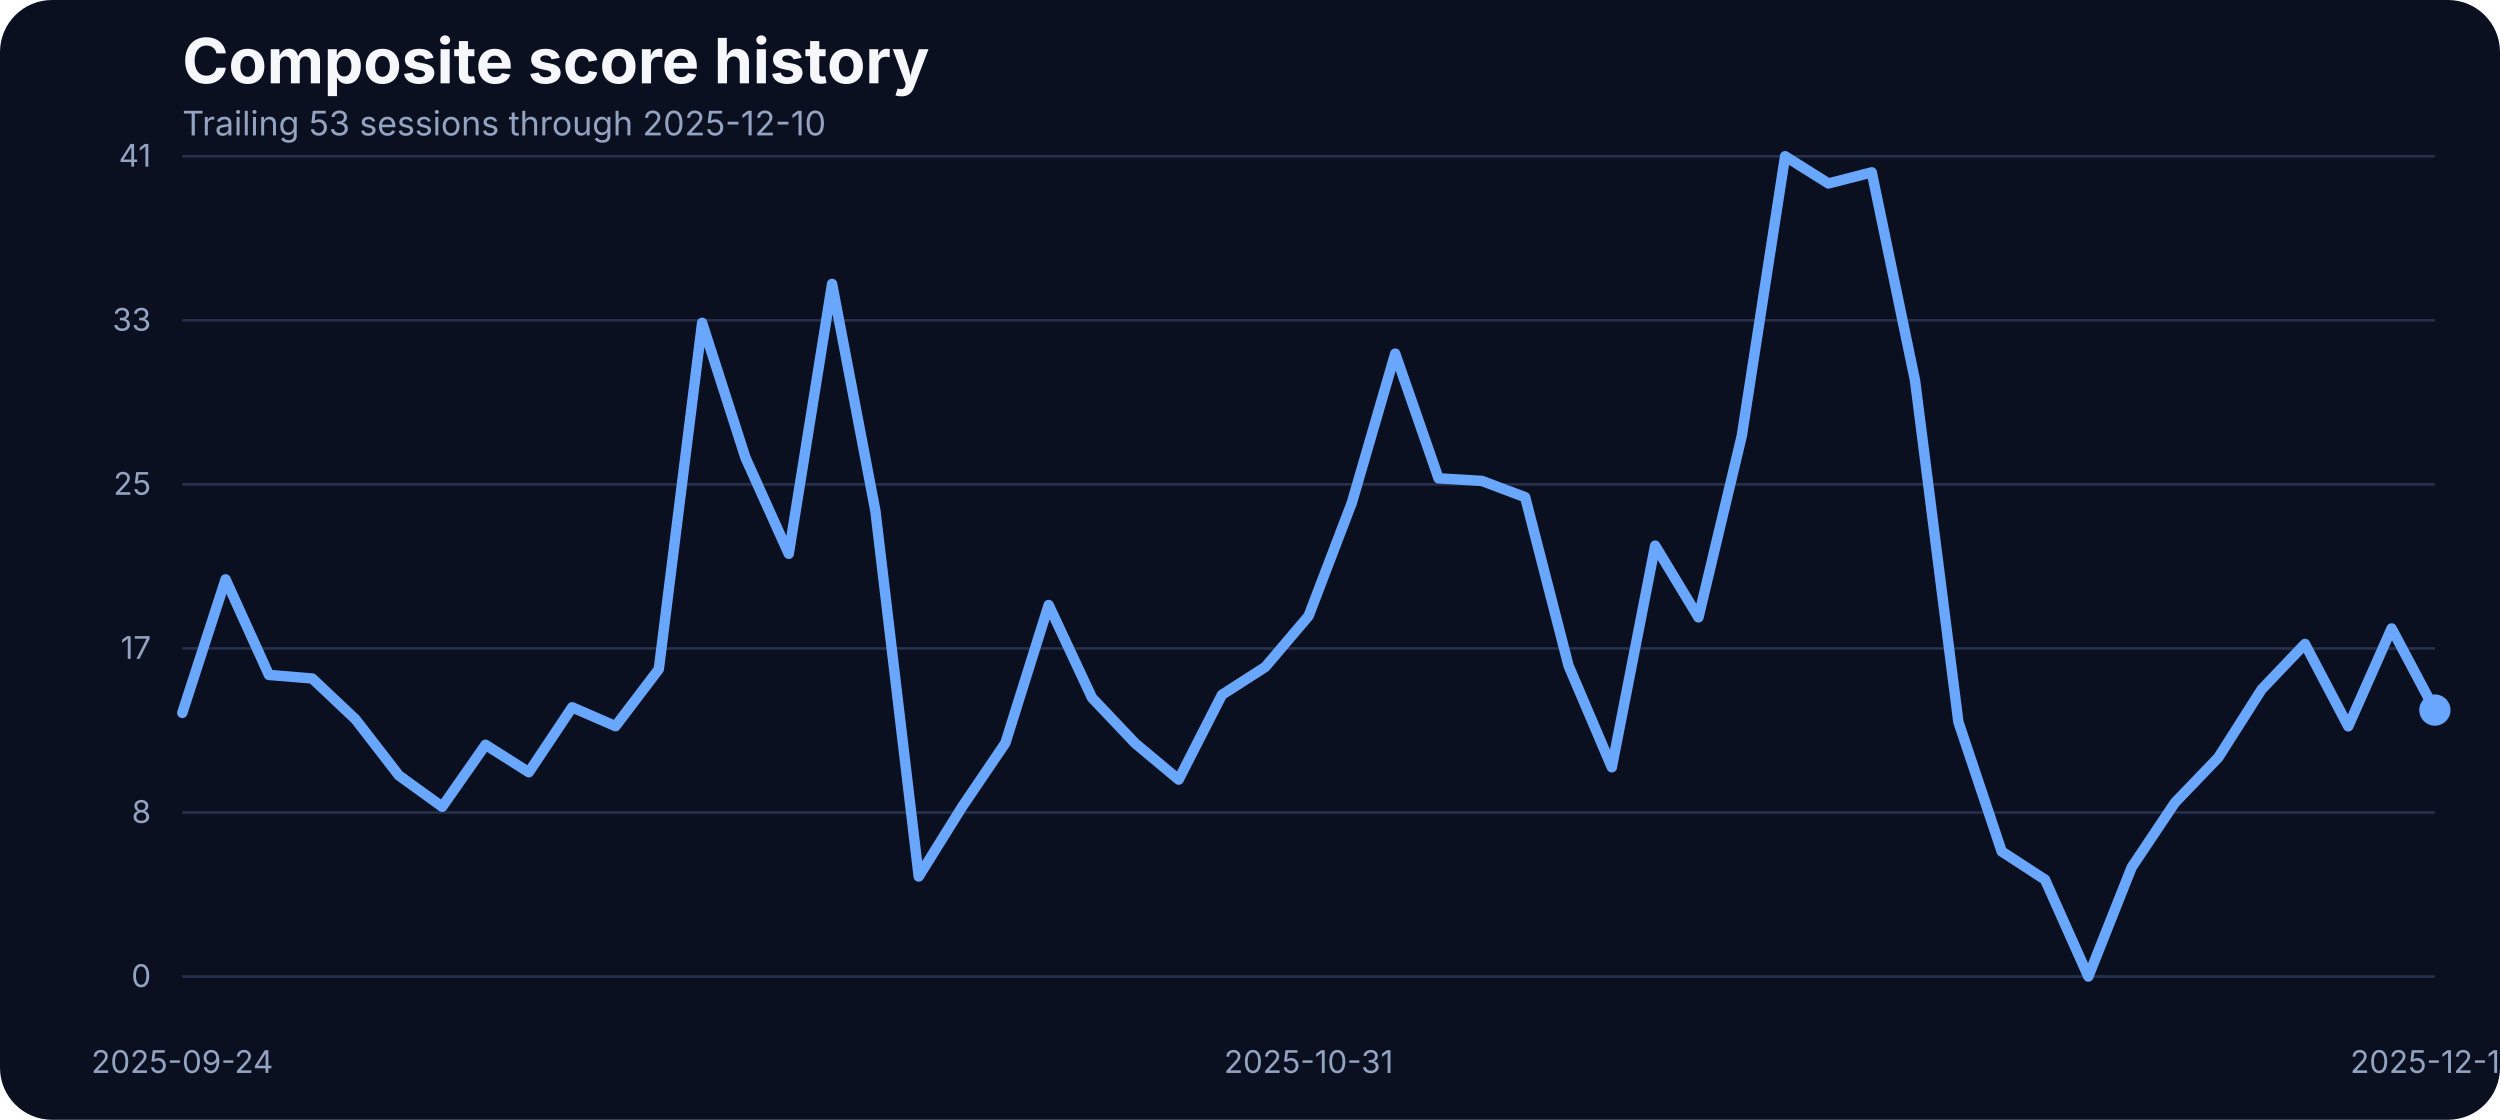
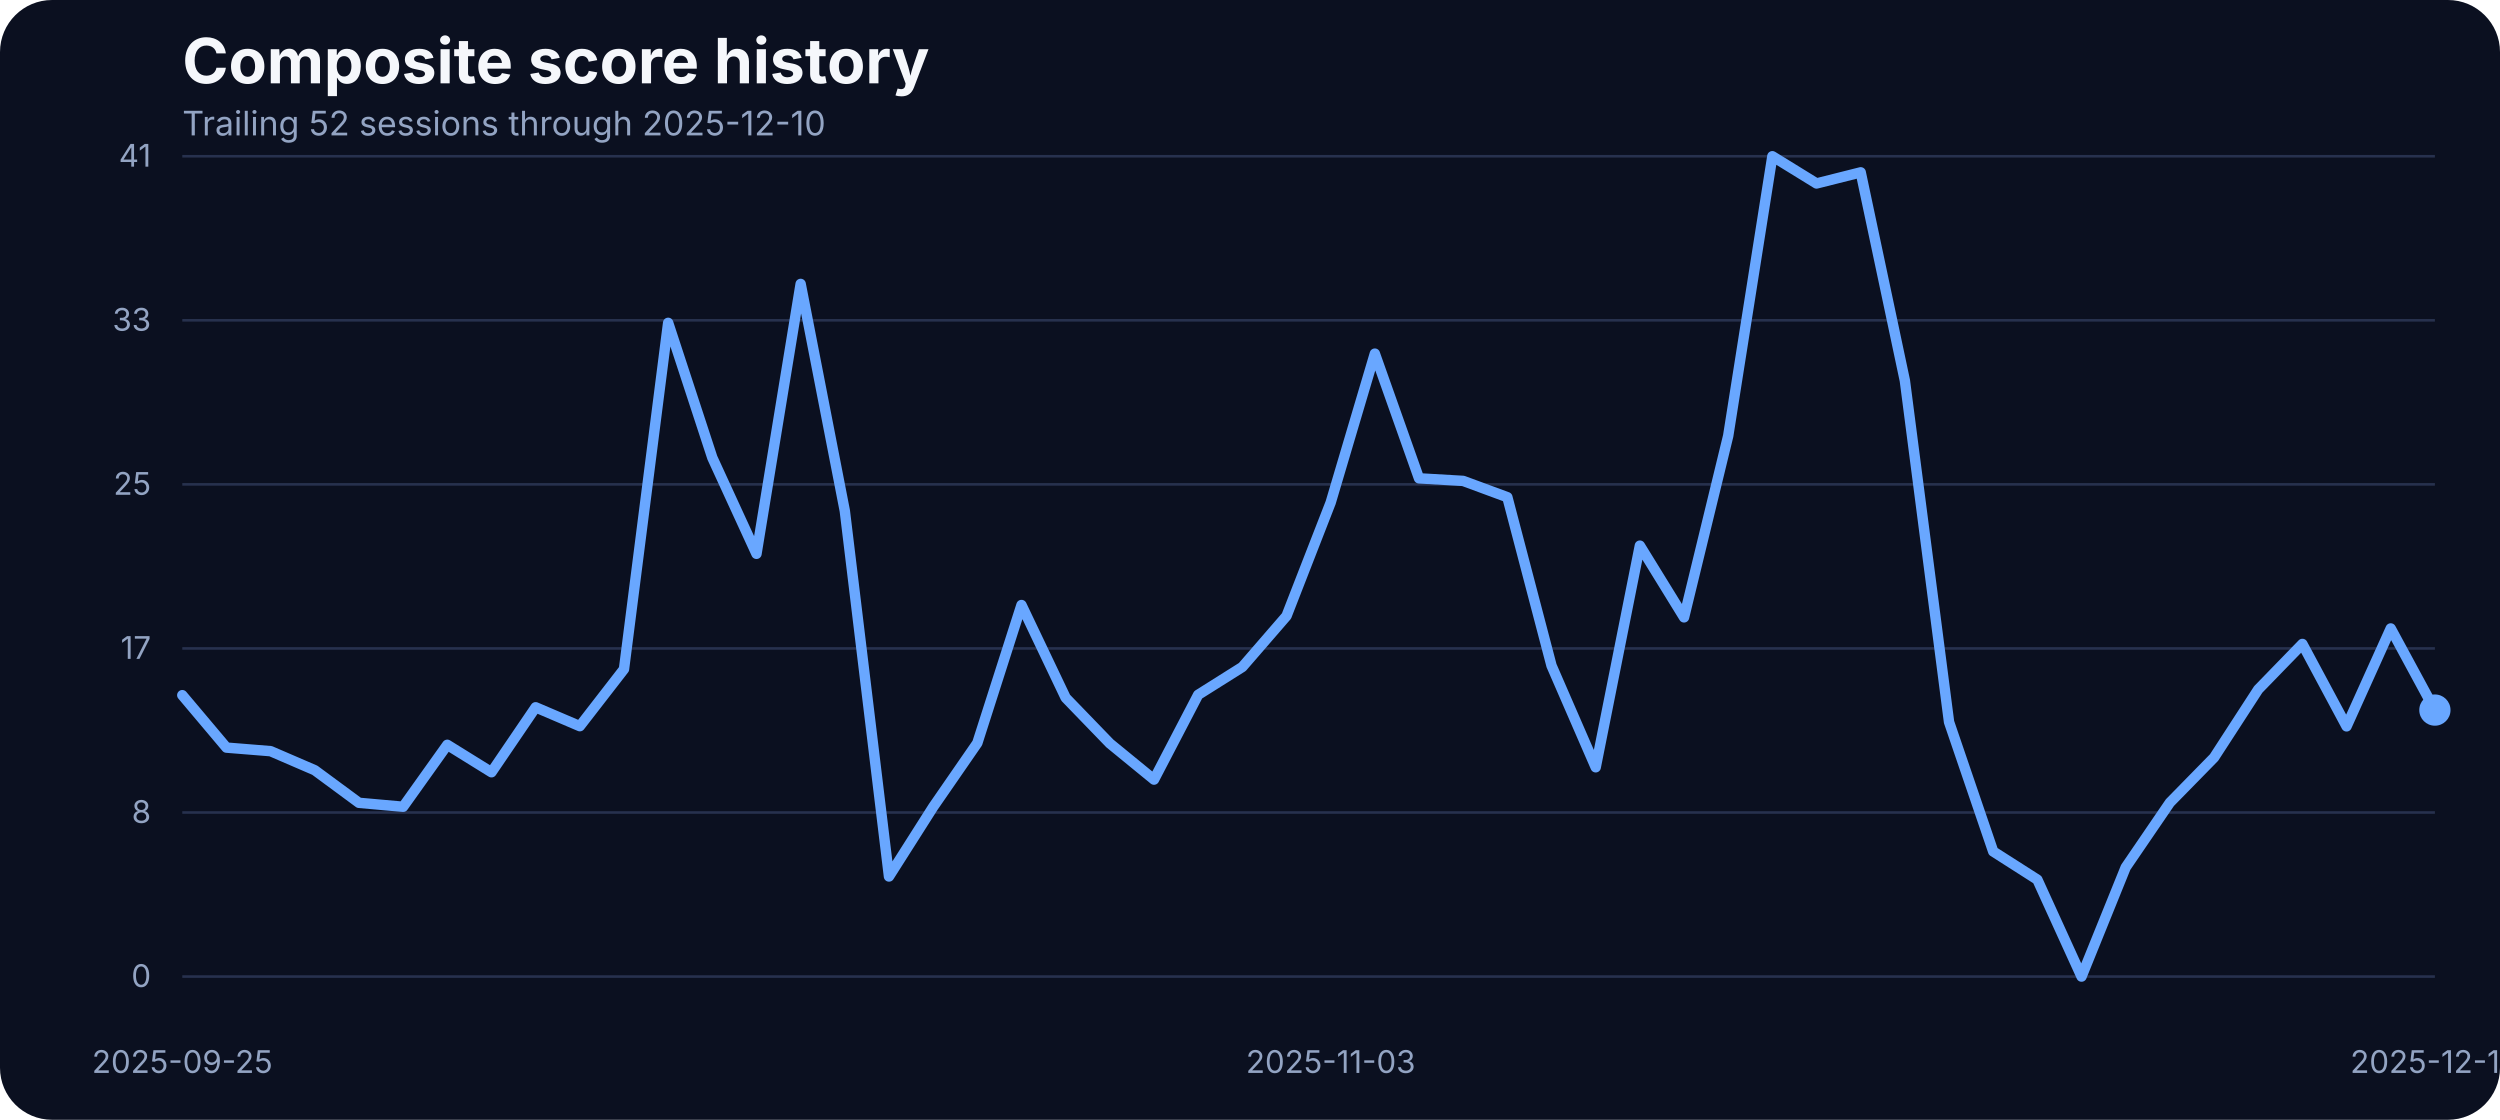
<svg xmlns="http://www.w3.org/2000/svg" width="960" height="430" viewBox="0 0 960 430" role="img" aria-label="Composite score history">
  <rect width="100%" height="100%" fill="#0b1020" rx="20" />
  <text x="70" y="32" fill="#f5f7fb" font-family="Inter, Arial, sans-serif" font-size="24" font-weight="700">Composite score history</text>
-   <text x="70" y="52" fill="#93a4c3" font-family="Inter, Arial, sans-serif" font-size="13">Trailing 53 sessions through 2025-12-10</text>
+   <text x="70" y="52" fill="#93a4c3" font-family="Inter, Arial, sans-serif" font-size="13">Trailing 52 sessions through 2025-12-10</text>
  <line x1="70" x2="935" y1="375.00" y2="375.00" stroke="#27314e" stroke-width="1" />
  <text x="58" y="379.00" text-anchor="end" fill="#93a4c3" font-family="Inter, Arial, sans-serif" font-size="12">0</text>
  <line x1="70" x2="935" y1="312.00" y2="312.00" stroke="#27314e" stroke-width="1" />
  <text x="58" y="316.00" text-anchor="end" fill="#93a4c3" font-family="Inter, Arial, sans-serif" font-size="12">8</text>
  <line x1="70" x2="935" y1="249.00" y2="249.00" stroke="#27314e" stroke-width="1" />
  <text x="58" y="253.00" text-anchor="end" fill="#93a4c3" font-family="Inter, Arial, sans-serif" font-size="12">17</text>
  <line x1="70" x2="935" y1="186.00" y2="186.00" stroke="#27314e" stroke-width="1" />
  <text x="58" y="190.00" text-anchor="end" fill="#93a4c3" font-family="Inter, Arial, sans-serif" font-size="12">25</text>
  <line x1="70" x2="935" y1="123.00" y2="123.00" stroke="#27314e" stroke-width="1" />
  <text x="58" y="127.00" text-anchor="end" fill="#93a4c3" font-family="Inter, Arial, sans-serif" font-size="12">33</text>
  <line x1="70" x2="935" y1="60.00" y2="60.00" stroke="#27314e" stroke-width="1" />
  <text x="58" y="64.00" text-anchor="end" fill="#93a4c3" font-family="Inter, Arial, sans-serif" font-size="12">41</text>
-   <text x="70.00" y="412" text-anchor="middle" fill="#93a4c3" font-family="Inter, Arial, sans-serif" font-size="12">2025-09-24</text>
-   <text x="502.50" y="412" text-anchor="middle" fill="#93a4c3" font-family="Inter, Arial, sans-serif" font-size="12">2025-10-31</text>
+   <text x="70.00" y="412" text-anchor="middle" fill="#93a4c3" font-family="Inter, Arial, sans-serif" font-size="12">2025-09-25</text>
+   <text x="510.98" y="412" text-anchor="middle" fill="#93a4c3" font-family="Inter, Arial, sans-serif" font-size="12">2025-11-03</text>
  <text x="935.00" y="412" text-anchor="middle" fill="#93a4c3" font-family="Inter, Arial, sans-serif" font-size="12">2025-12-10</text>
-   <path d="M 70.00 273.74 L 86.63 222.49 L 103.27 259.17 L 119.90 260.54 L 136.54 276.25 L 153.17 297.76 L 169.81 309.80 L 186.44 286.01 L 203.08 296.54 L 219.71 271.60 L 236.35 278.85 L 252.98 256.96 L 269.62 123.98 L 286.25 175.75 L 302.88 212.66 L 319.52 109.03 L 336.15 196.19 L 352.79 336.57 L 369.42 309.88 L 386.06 285.33 L 402.69 232.33 L 419.33 267.94 L 435.96 285.48 L 452.60 299.36 L 469.23 266.80 L 485.87 256.12 L 502.50 236.53 L 519.13 192.98 L 535.77 135.80 L 552.40 183.68 L 569.04 184.67 L 585.67 190.93 L 602.31 255.59 L 618.94 294.63 L 635.58 209.53 L 652.21 237.06 L 668.85 167.36 L 685.48 60.00 L 702.12 70.45 L 718.75 66.18 L 735.38 146.17 L 752.02 277.24 L 768.65 326.96 L 785.29 337.79 L 801.92 375.00 L 818.56 333.06 L 835.19 308.20 L 851.83 290.89 L 868.46 264.74 L 885.10 247.28 L 901.73 278.92 L 918.37 241.33 L 935.00 272.67" fill="none" stroke="#69a7ff" stroke-width="4" stroke-linecap="round" stroke-linejoin="round" />
+   <path d="M 70.00 266.95 L 86.96 287.08 L 103.92 288.45 L 120.88 295.77 L 137.84 308.28 L 154.80 309.80 L 171.76 286.01 L 188.73 296.54 L 205.69 271.60 L 222.65 278.85 L 239.61 256.96 L 256.57 123.98 L 273.53 175.75 L 290.49 212.66 L 307.45 109.03 L 324.41 196.19 L 341.37 336.57 L 358.33 309.88 L 375.29 285.33 L 392.25 232.33 L 409.22 267.94 L 426.18 285.48 L 443.14 299.36 L 460.10 266.80 L 477.06 256.12 L 494.02 236.53 L 510.98 192.98 L 527.94 135.80 L 544.90 183.68 L 561.86 184.67 L 578.82 190.93 L 595.78 255.59 L 612.75 294.63 L 629.71 209.53 L 646.67 237.06 L 663.63 167.36 L 680.59 60.00 L 697.55 70.45 L 714.51 66.18 L 731.47 146.17 L 748.43 277.24 L 765.39 326.96 L 782.35 337.79 L 799.31 375.00 L 816.27 333.06 L 833.24 308.20 L 850.20 290.89 L 867.16 264.74 L 884.12 247.28 L 901.08 278.92 L 918.04 241.33 L 935.00 272.67" fill="none" stroke="#69a7ff" stroke-width="4" stroke-linecap="round" stroke-linejoin="round" />
  <circle cx="935.00" cy="272.67" r="6" fill="#69a7ff" />
</svg>
